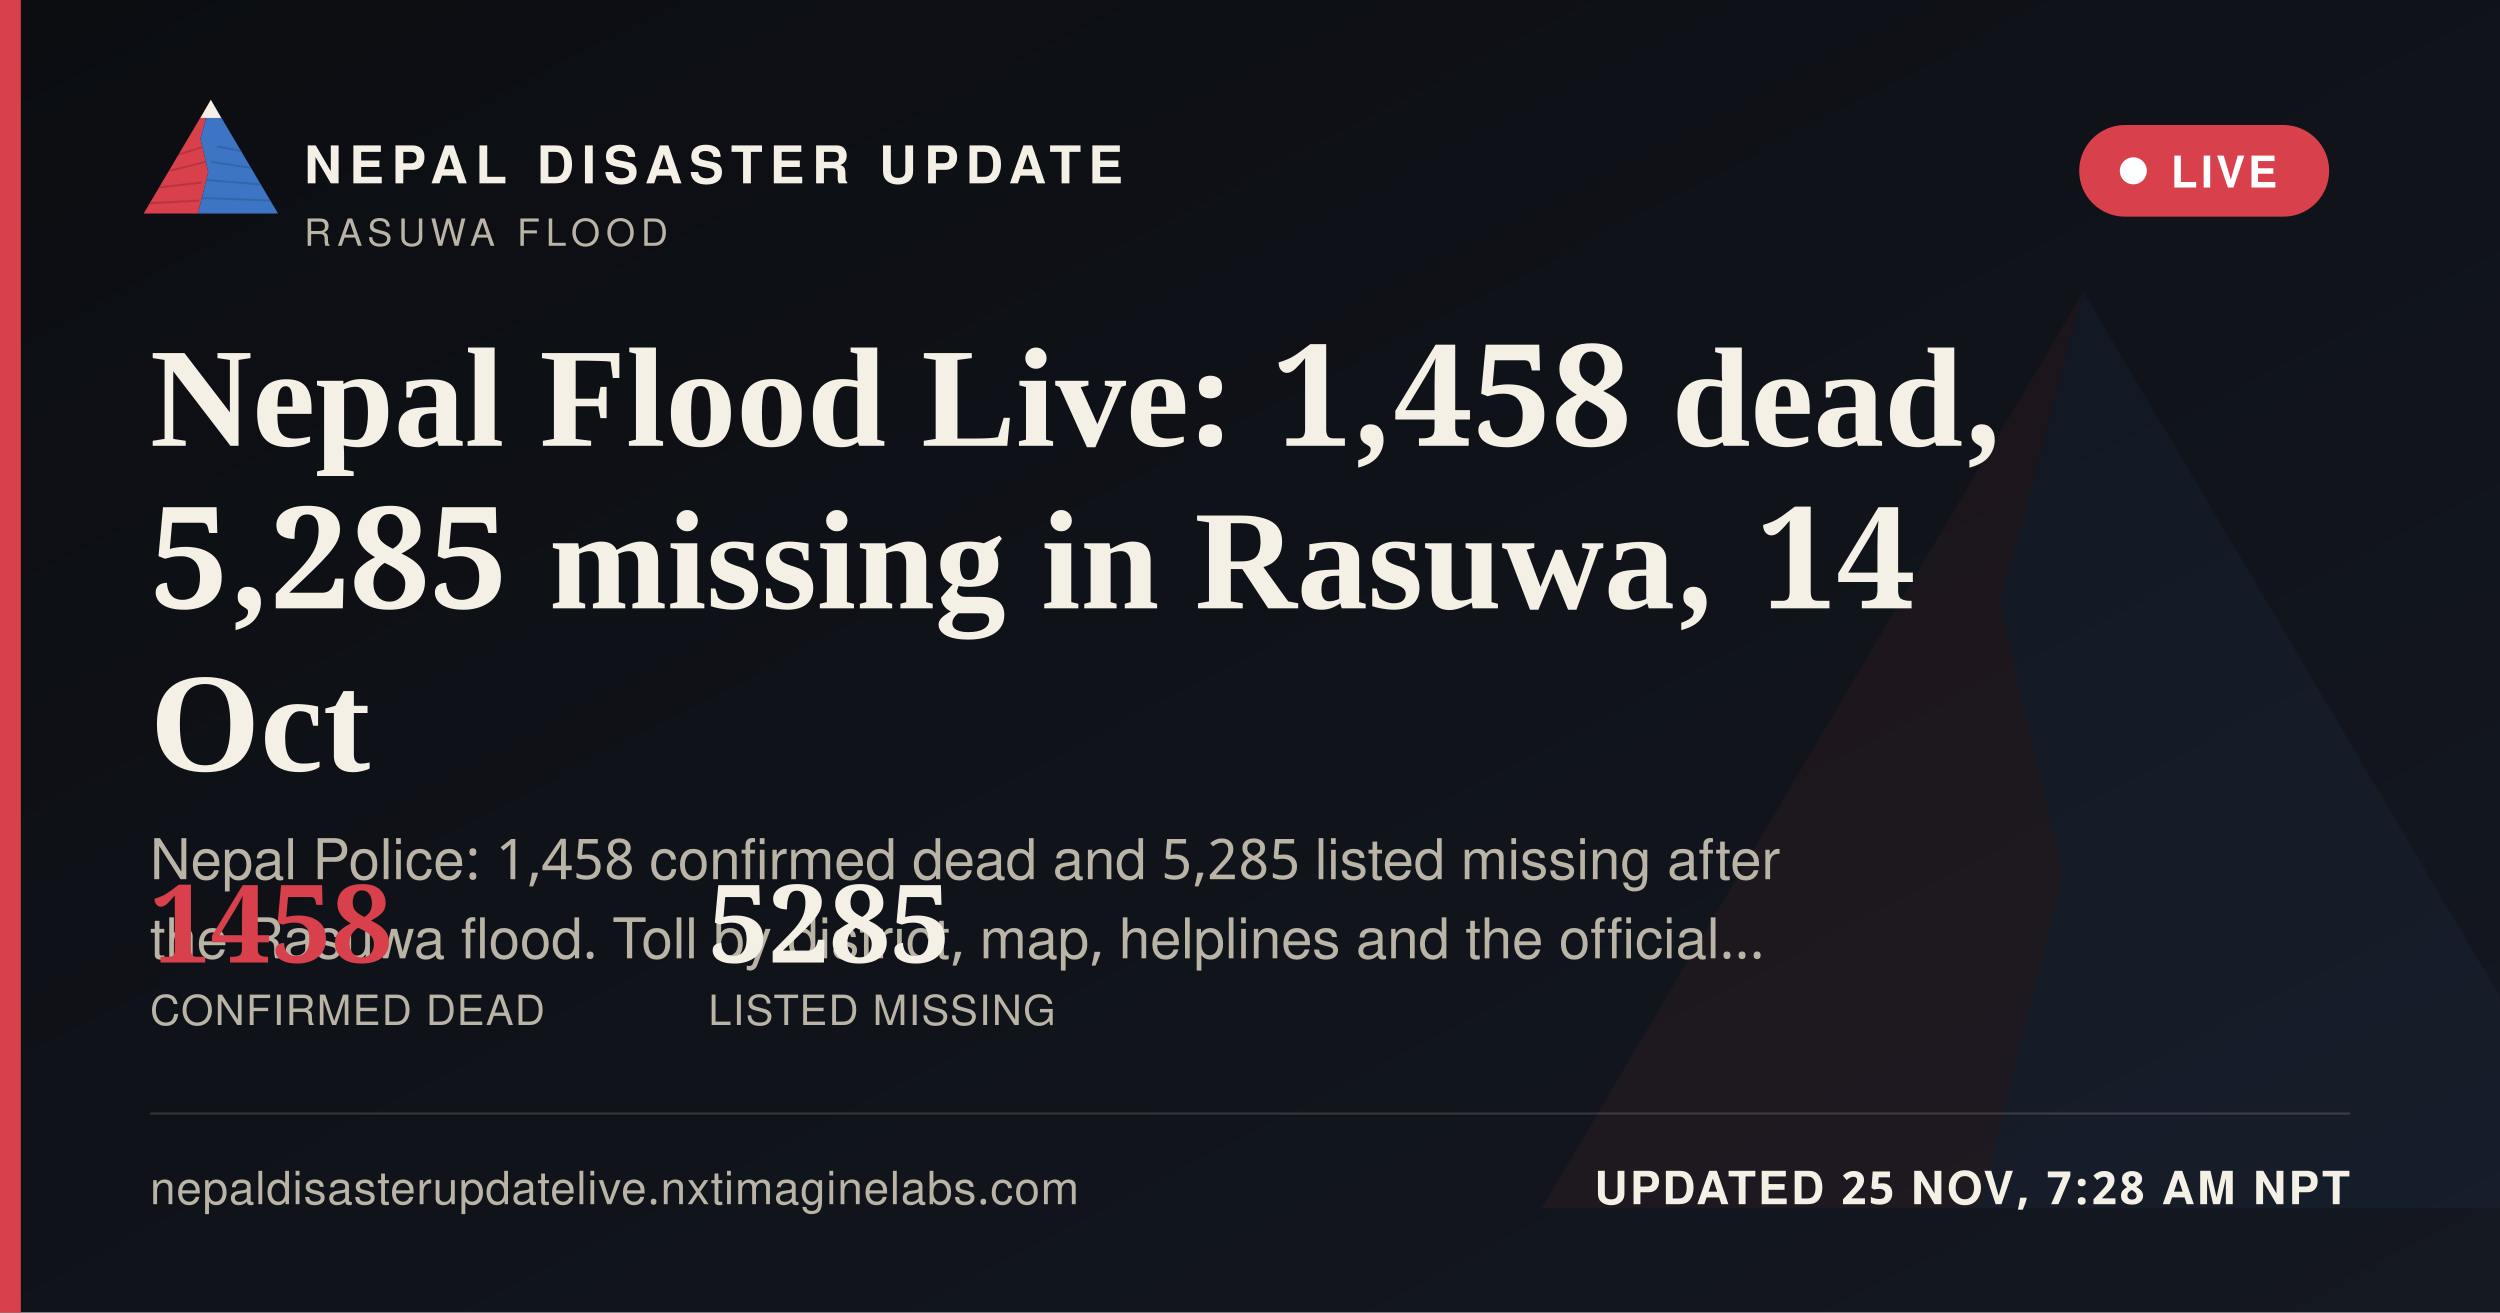
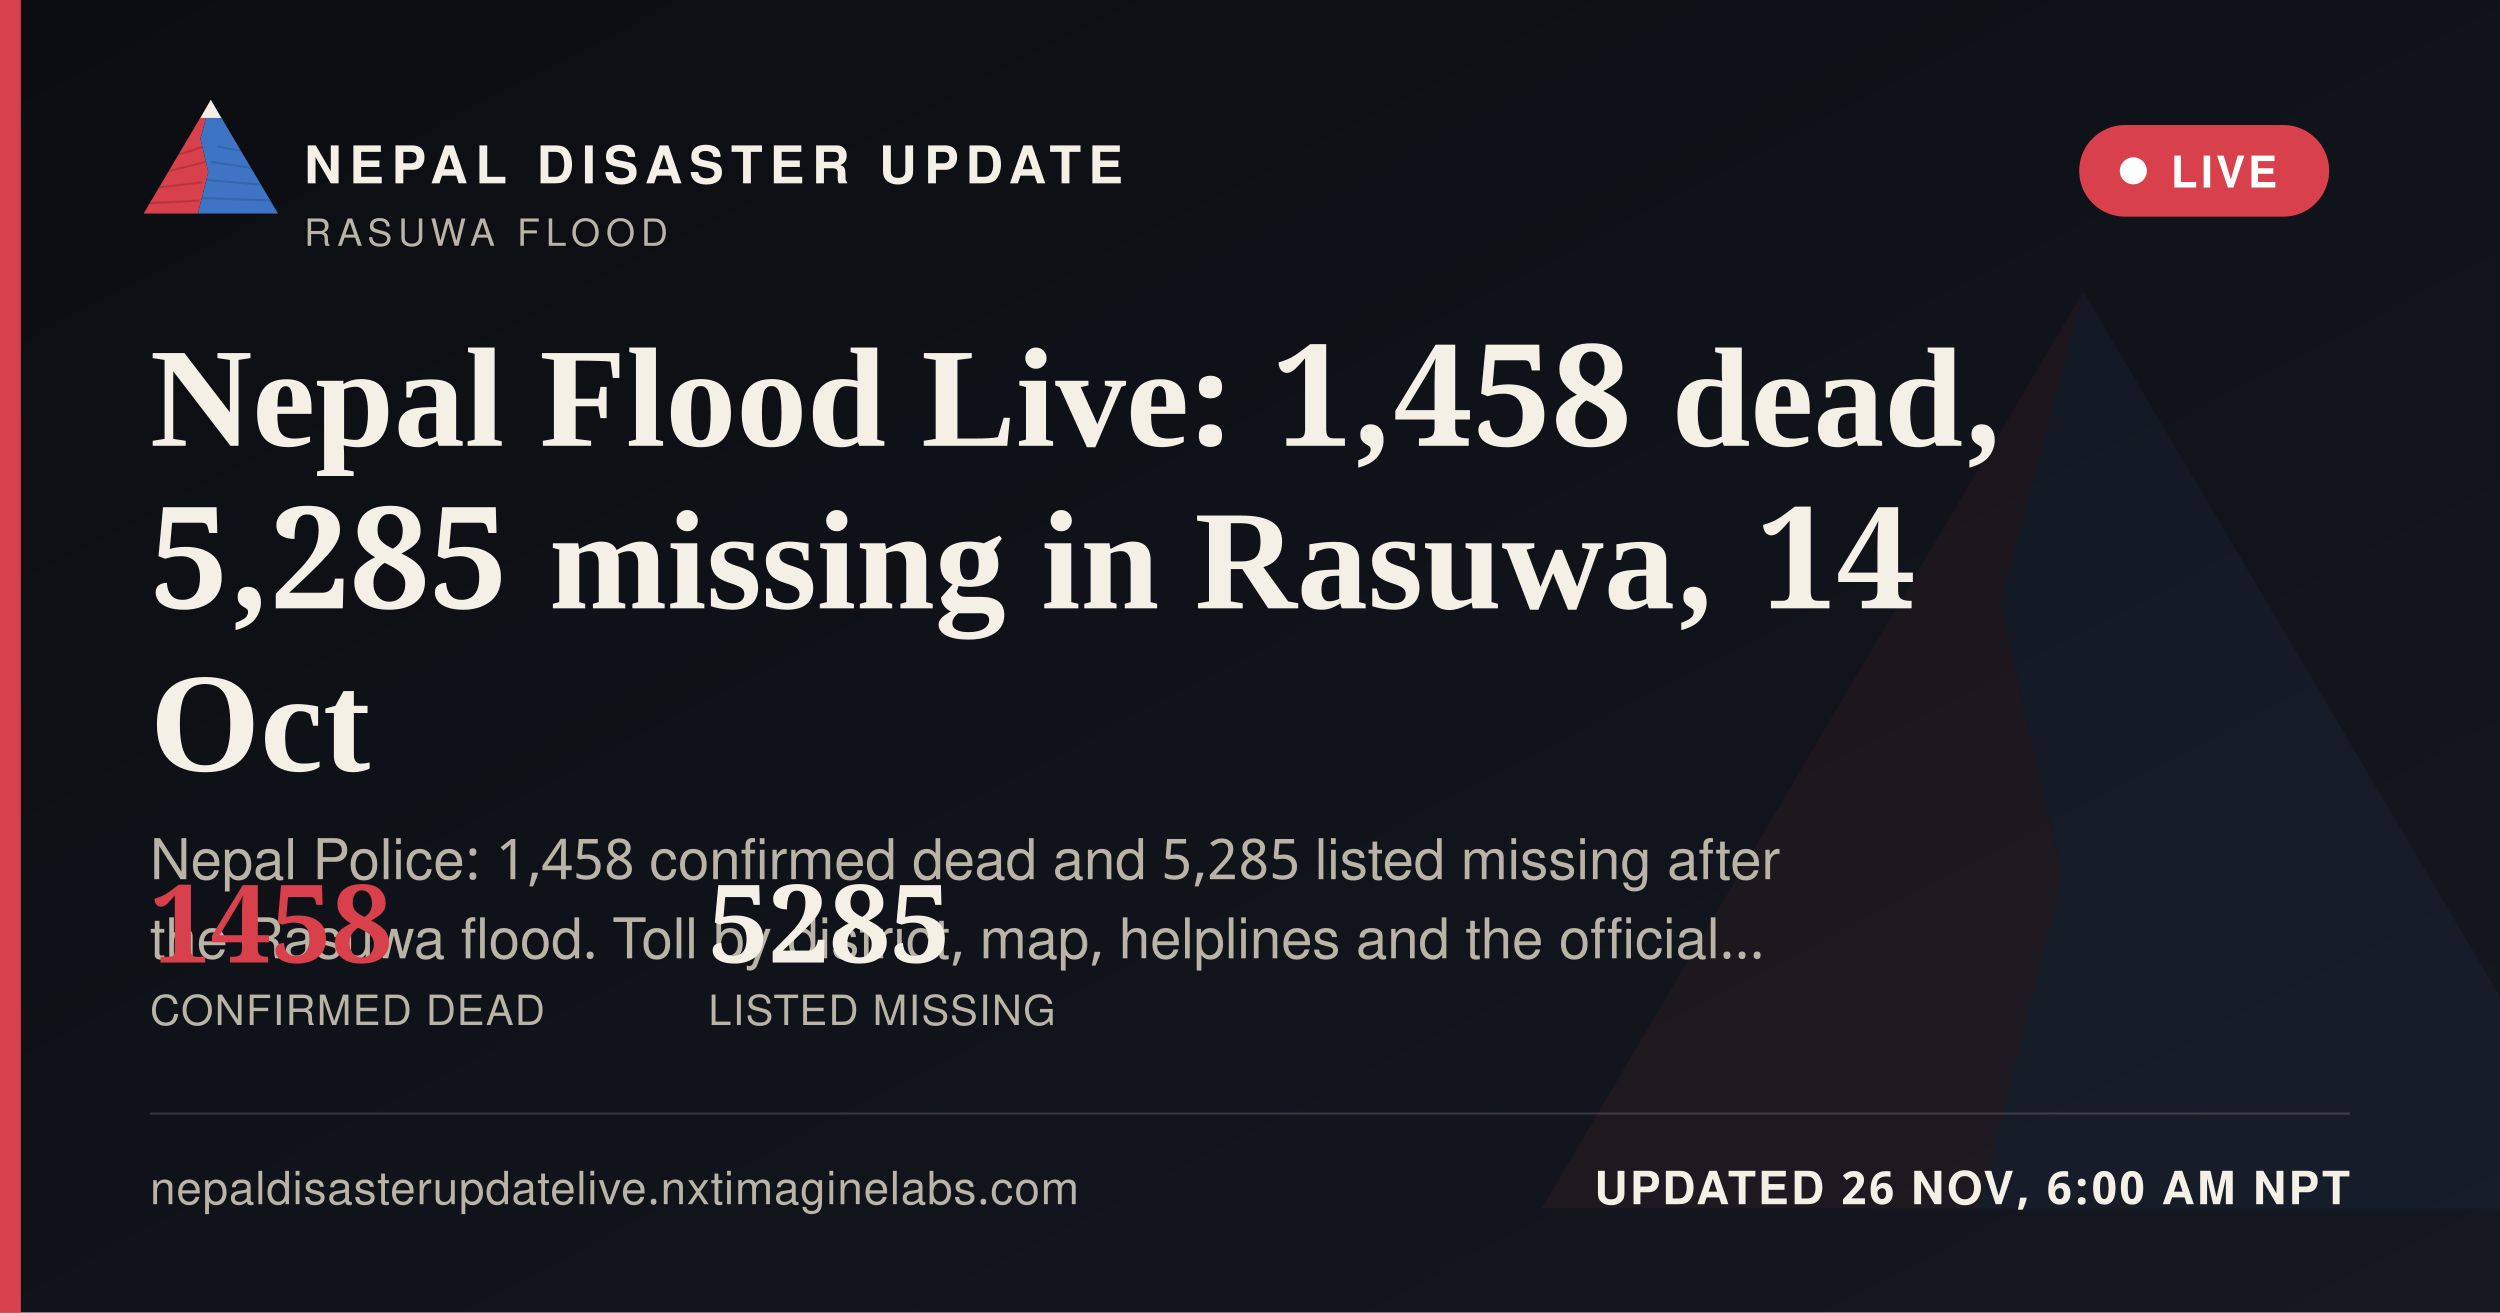
<svg xmlns="http://www.w3.org/2000/svg" width="1200" height="630" viewBox="0 0 1200 630">
  <defs>
    <linearGradient id="ogbg" x1="0" y1="0" x2="1" y2="1">
      <stop offset="0" stop-color="#0B0D11" />
      <stop offset="1" stop-color="#141821" />
    </linearGradient>
  </defs>
  <rect width="1200" height="630" fill="url(#ogbg)" />
  <g transform="translate(700,60) scale(5)" opacity="0.06">
    <polygon points="60,16 52,46 58,72 50,104 8,104" fill="#D8404B" />
    <polygon points="60,16 112,104 50,104 58,72 52,46" fill="#3D74C4" />
  </g>
  <rect x="0" y="0" width="10" height="630" fill="#D8404B" />
  <g transform="translate(64,38) scale(0.62)">
    <g>
      <defs>
        <clipPath id="ogLc">
          <polygon points="60,16 52,46 58,72 50,104 8,104" />
        </clipPath>
        <clipPath id="ogRc">
          <polygon points="60,16 112,104 50,104 58,72 52,46" />
        </clipPath>
      </defs>
      <polygon points="60,16 52,46 58,72 50,104 8,104" fill="#D8404B" />
      <g clip-path="url(#ogLc)" stroke="#A32A34" stroke-width="1.6" fill="none" opacity="0.55">
        <path d="M30,60 L55,52" />
        <path d="M24,72 L56,64" />
        <path d="M18,84 L53,80" />
        <path d="M13,96 L51,94" />
      </g>
      <polygon points="60,16 112,104 50,104 58,72 52,46" fill="#3D74C4" />
      <g clip-path="url(#ogRc)" stroke="#2A5793" stroke-width="1.6" fill="none" opacity="0.5">
        <path d="M65,52 L95,58" />
        <path d="M60,64 L100,70" />
        <path d="M56,78 L104,82" />
        <path d="M52,92 L108,94" />
      </g>
      <polygon points="60,16 52,30 68,30" fill="#F4F0E6" />
    </g>
  </g>
  <text x="146" y="88" font-family="'Public Sans', 'Noto Sans Devanagari', 'Helvetica Neue', Helvetica, Arial, sans-serif" font-size="25" font-weight="800" letter-spacing="3.6" fill="#F4F0E6">NEPAL DISASTER UPDATE</text>
  <text x="146" y="118" font-family="'Public Sans', 'Noto Sans Devanagari', 'Helvetica Neue', Helvetica, Arial, sans-serif" font-size="18" letter-spacing="2.8" fill="#B9B4A6">RASUWA FLOOD</text>
  <g>
    <rect x="998" y="60" width="120" height="44" rx="22" fill="#D8404B" stroke="none" />
    <circle cx="1024" cy="82" r="6.5" fill="#FFFFFF" />
    <text x="1042" y="90" font-family="'Public Sans', 'Noto Sans Devanagari', 'Helvetica Neue', Helvetica, Arial, sans-serif" font-size="21" font-weight="700" letter-spacing="1.6" fill="#FFFFFF">LIVE</text>
  </g>
  <text x="72" y="214" font-family="Newsreader, 'Noto Serif Devanagari', Georgia, 'Times New Roman', serif" font-size="68" font-weight="600" fill="#F4F0E6">Nepal Flood Live: 1,458 dead,</text>
  <text x="72" y="292" font-family="Newsreader, 'Noto Serif Devanagari', Georgia, 'Times New Roman', serif" font-size="68" font-weight="600" fill="#F4F0E6">5,285 missing in Rasuwa, 14</text>
  <text x="72" y="370" font-family="Newsreader, 'Noto Serif Devanagari', Georgia, 'Times New Roman', serif" font-size="68" font-weight="600" fill="#F4F0E6">Oct</text>
  <text x="72" y="422" font-family="'Public Sans', 'Noto Sans Devanagari', 'Helvetica Neue', Helvetica, Arial, sans-serif" font-size="27" fill="#B9B4A6">Nepal Police: 1,458 confirmed dead and 5,285 listed missing after</text>
  <text x="72" y="460" font-family="'Public Sans', 'Noto Sans Devanagari', 'Helvetica Neue', Helvetica, Arial, sans-serif" font-size="27" fill="#B9B4A6">the Rasuwa flood. Toll by district, map, helplines and the official…</text>
  <g transform="translate(72,462)">
    <text x="0" y="0" font-family="Newsreader, 'Noto Serif Devanagari', Georgia, 'Times New Roman', serif" font-size="52" font-weight="600" fill="#D8404B">1458</text>
    <text x="0" y="30" font-family="'Public Sans', 'Noto Sans Devanagari', 'Helvetica Neue', Helvetica, Arial, sans-serif" font-size="20" letter-spacing="0.6" fill="#B9B4A6">CONFIRMED DEAD</text>
    <text x="268" y="0" font-family="Newsreader, 'Noto Serif Devanagari', Georgia, 'Times New Roman', serif" font-size="52" font-weight="600" fill="#F4F0E6">5285</text>
    <text x="268" y="30" font-family="'Public Sans', 'Noto Sans Devanagari', 'Helvetica Neue', Helvetica, Arial, sans-serif" font-size="20" letter-spacing="0.6" fill="#B9B4A6">LISTED MISSING</text>
  </g>
  <rect x="72" y="534" width="1056" height="1" fill="rgba(244,240,230,0.16)" />
  <text x="72" y="578" font-family="'Public Sans', 'Noto Sans Devanagari', 'Helvetica Neue', Helvetica, Arial, sans-serif" font-size="22" fill="#B9B4A6" letter-spacing="0.4">nepaldisasterupdatelive.nxtimaginelabs.com</text>
-   <text x="1128" y="578" text-anchor="end" font-family="'Public Sans', 'Noto Sans Devanagari', 'Helvetica Neue', Helvetica, Arial, sans-serif" font-size="22" font-weight="700" letter-spacing="1.2" fill="#F4F0E6">UPDATED 25 NOV, 7:28 AM NPT</text>
+   <text x="1128" y="578" text-anchor="end" font-family="'Public Sans', 'Noto Sans Devanagari', 'Helvetica Neue', Helvetica, Arial, sans-serif" font-size="22" font-weight="700" letter-spacing="1.2" fill="#F4F0E6">UPDATED 26 NOV, 6:00 AM NPT</text>
</svg>
